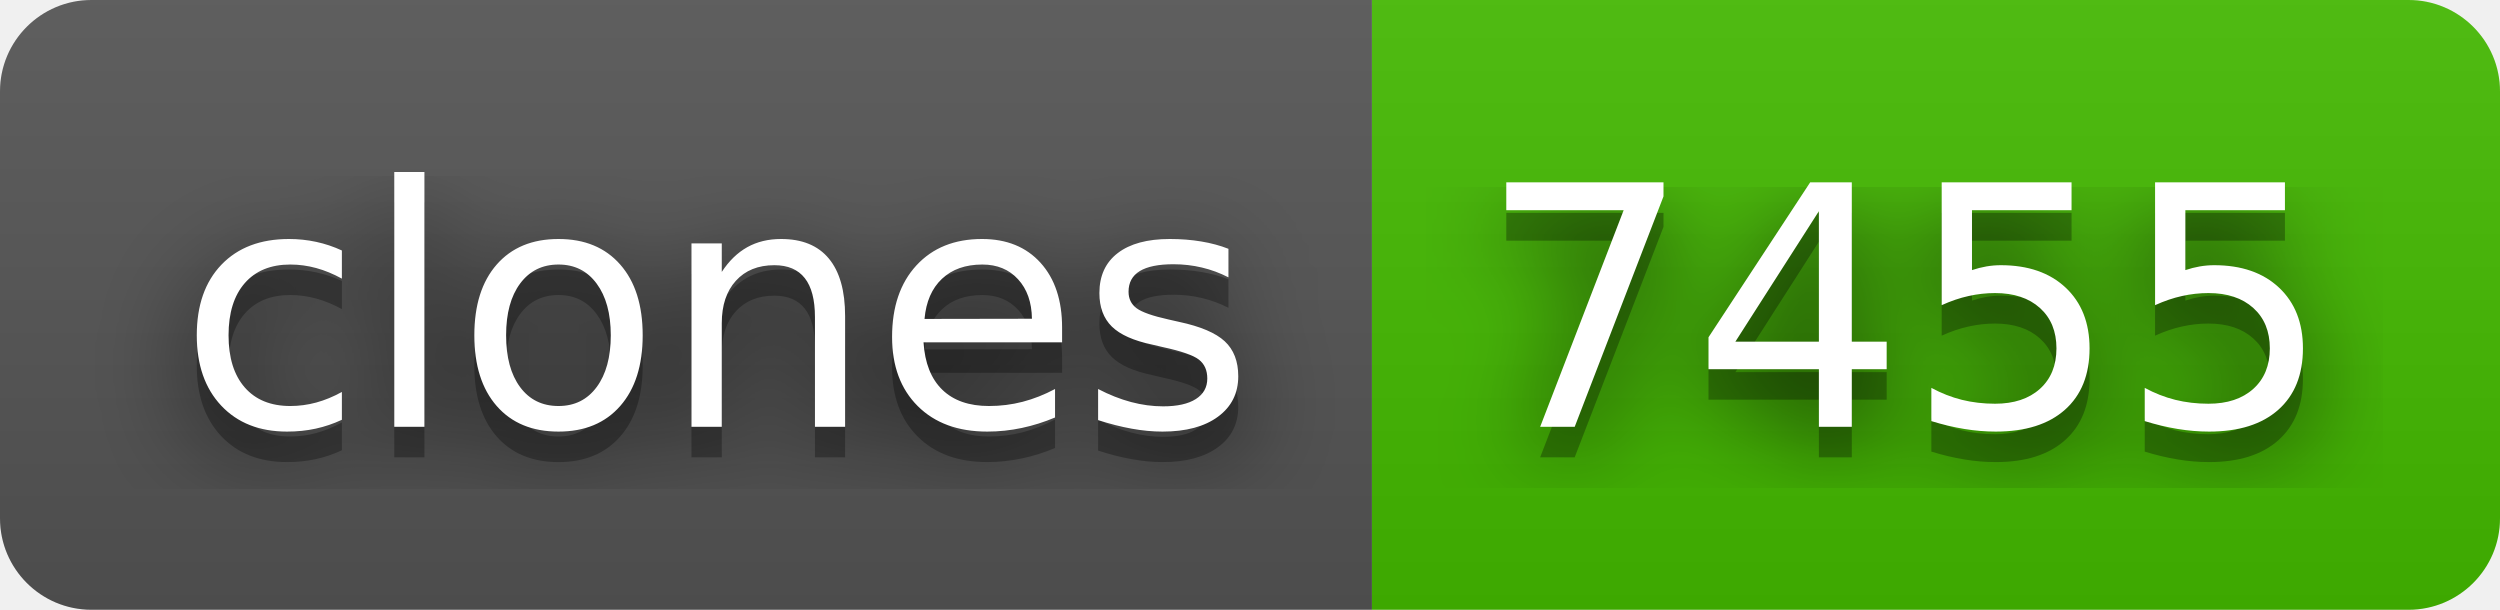
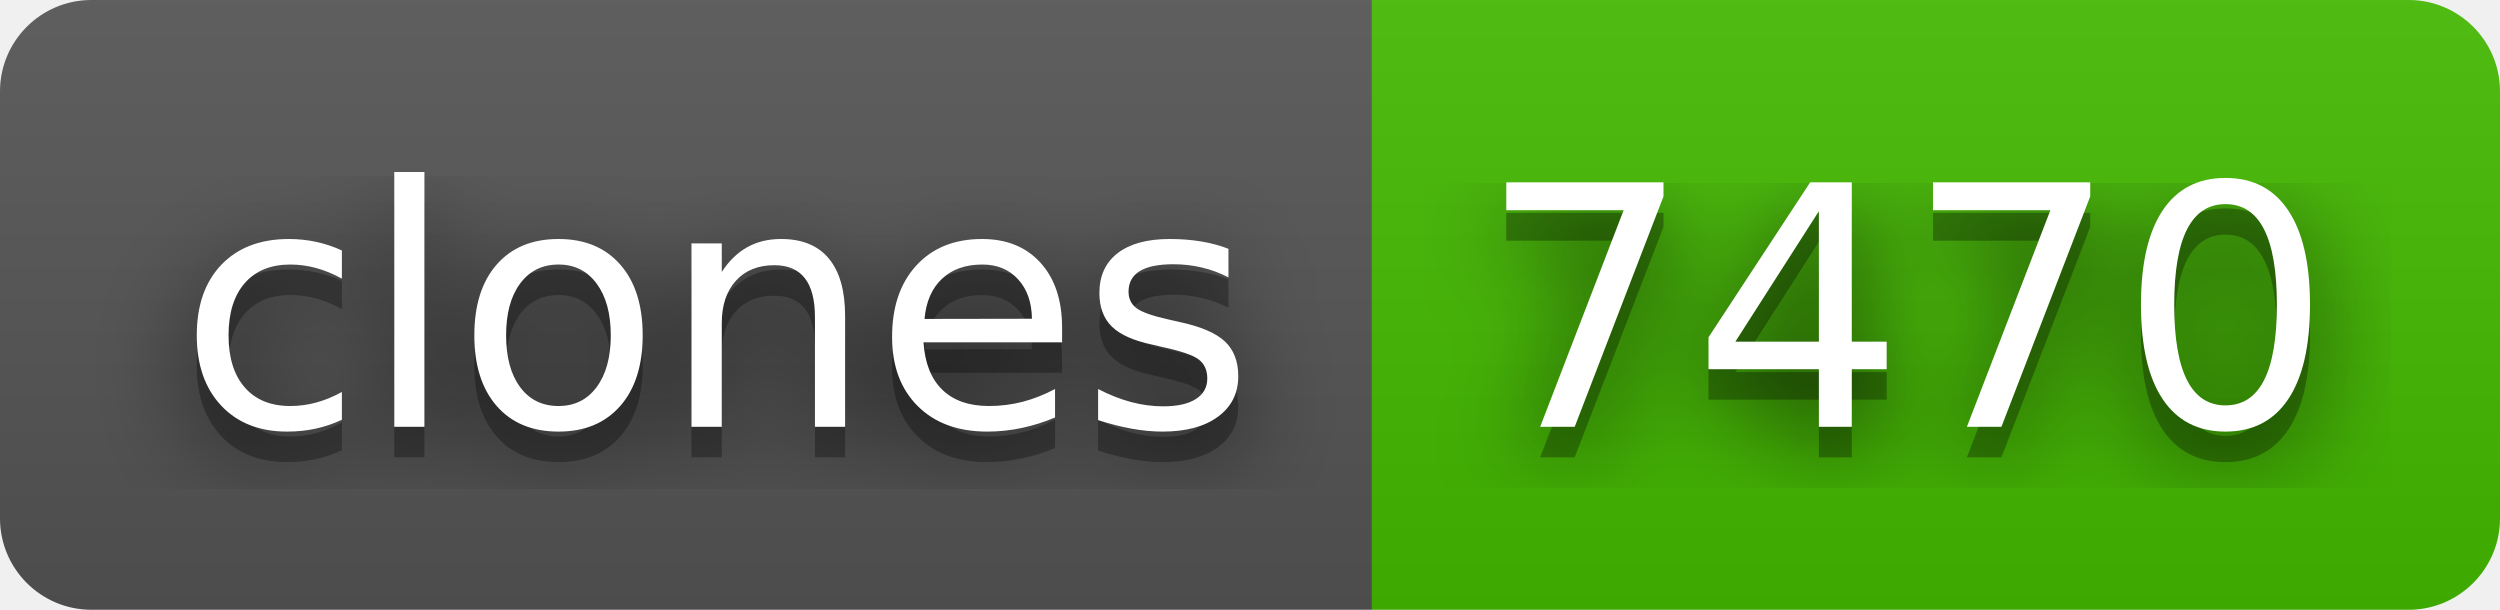
- <svg xmlns="http://www.w3.org/2000/svg" width="82" height="20" role="img" aria-label="clones: 7455">
+ <svg xmlns="http://www.w3.org/2000/svg" width="82" height="20" role="img" aria-label="clones: 7470">
  <filter id="blur">
    <feGaussianBlur stdDeviation="16" />
  </filter>
  <linearGradient id="s" x2="0" y2="100%">
    <stop offset="0" stop-color="#bbb" stop-opacity=".1" />
    <stop offset="1" stop-opacity=".1" />
  </linearGradient>
  <clipPath id="r">
    <rect width="82" height="20" rx="3" />
  </clipPath>
  <g clip-path="url(#r)">
    <rect width="45" height="20" fill="#555" />
    <rect x="45" width="37" height="20" fill="#4b0" />
    <rect width="82" height="20" fill="url(#s)" />
  </g>
  <g fill="#fff" text-anchor="middle" font-family="Verdana,Geneva,DejaVu Sans,sans-serif" text-rendering="geometricPrecision" font-size="110">
    <g transform="scale(.1)">
      <g aria-hidden="true" fill="#010101">
        <text x="235" y="150" fill-opacity=".8" filter="url(#blur)" textLength="350">clones</text>
        <text x="235" y="150" fill-opacity=".3" textLength="350">clones</text>
      </g>
      <text x="235" y="140" textLength="350">clones</text>
    </g>
    <g transform="scale(.1)">
      <g aria-hidden="true" fill="#010101">
-         <text x="625" y="150" fill-opacity=".8" filter="url(#blur)" textLength="270">7455</text>
-         <text x="625" y="150" fill-opacity=".3" textLength="270">7455</text>
+         <text x="625" y="150" fill-opacity=".8" filter="url(#blur)" textLength="270">7470</text>
+         <text x="625" y="150" fill-opacity=".3" textLength="270">7470</text>
      </g>
-       <text x="625" y="140" textLength="270">7455</text>
+       <text x="625" y="140" textLength="270">7470</text>
    </g>
  </g>
</svg>
